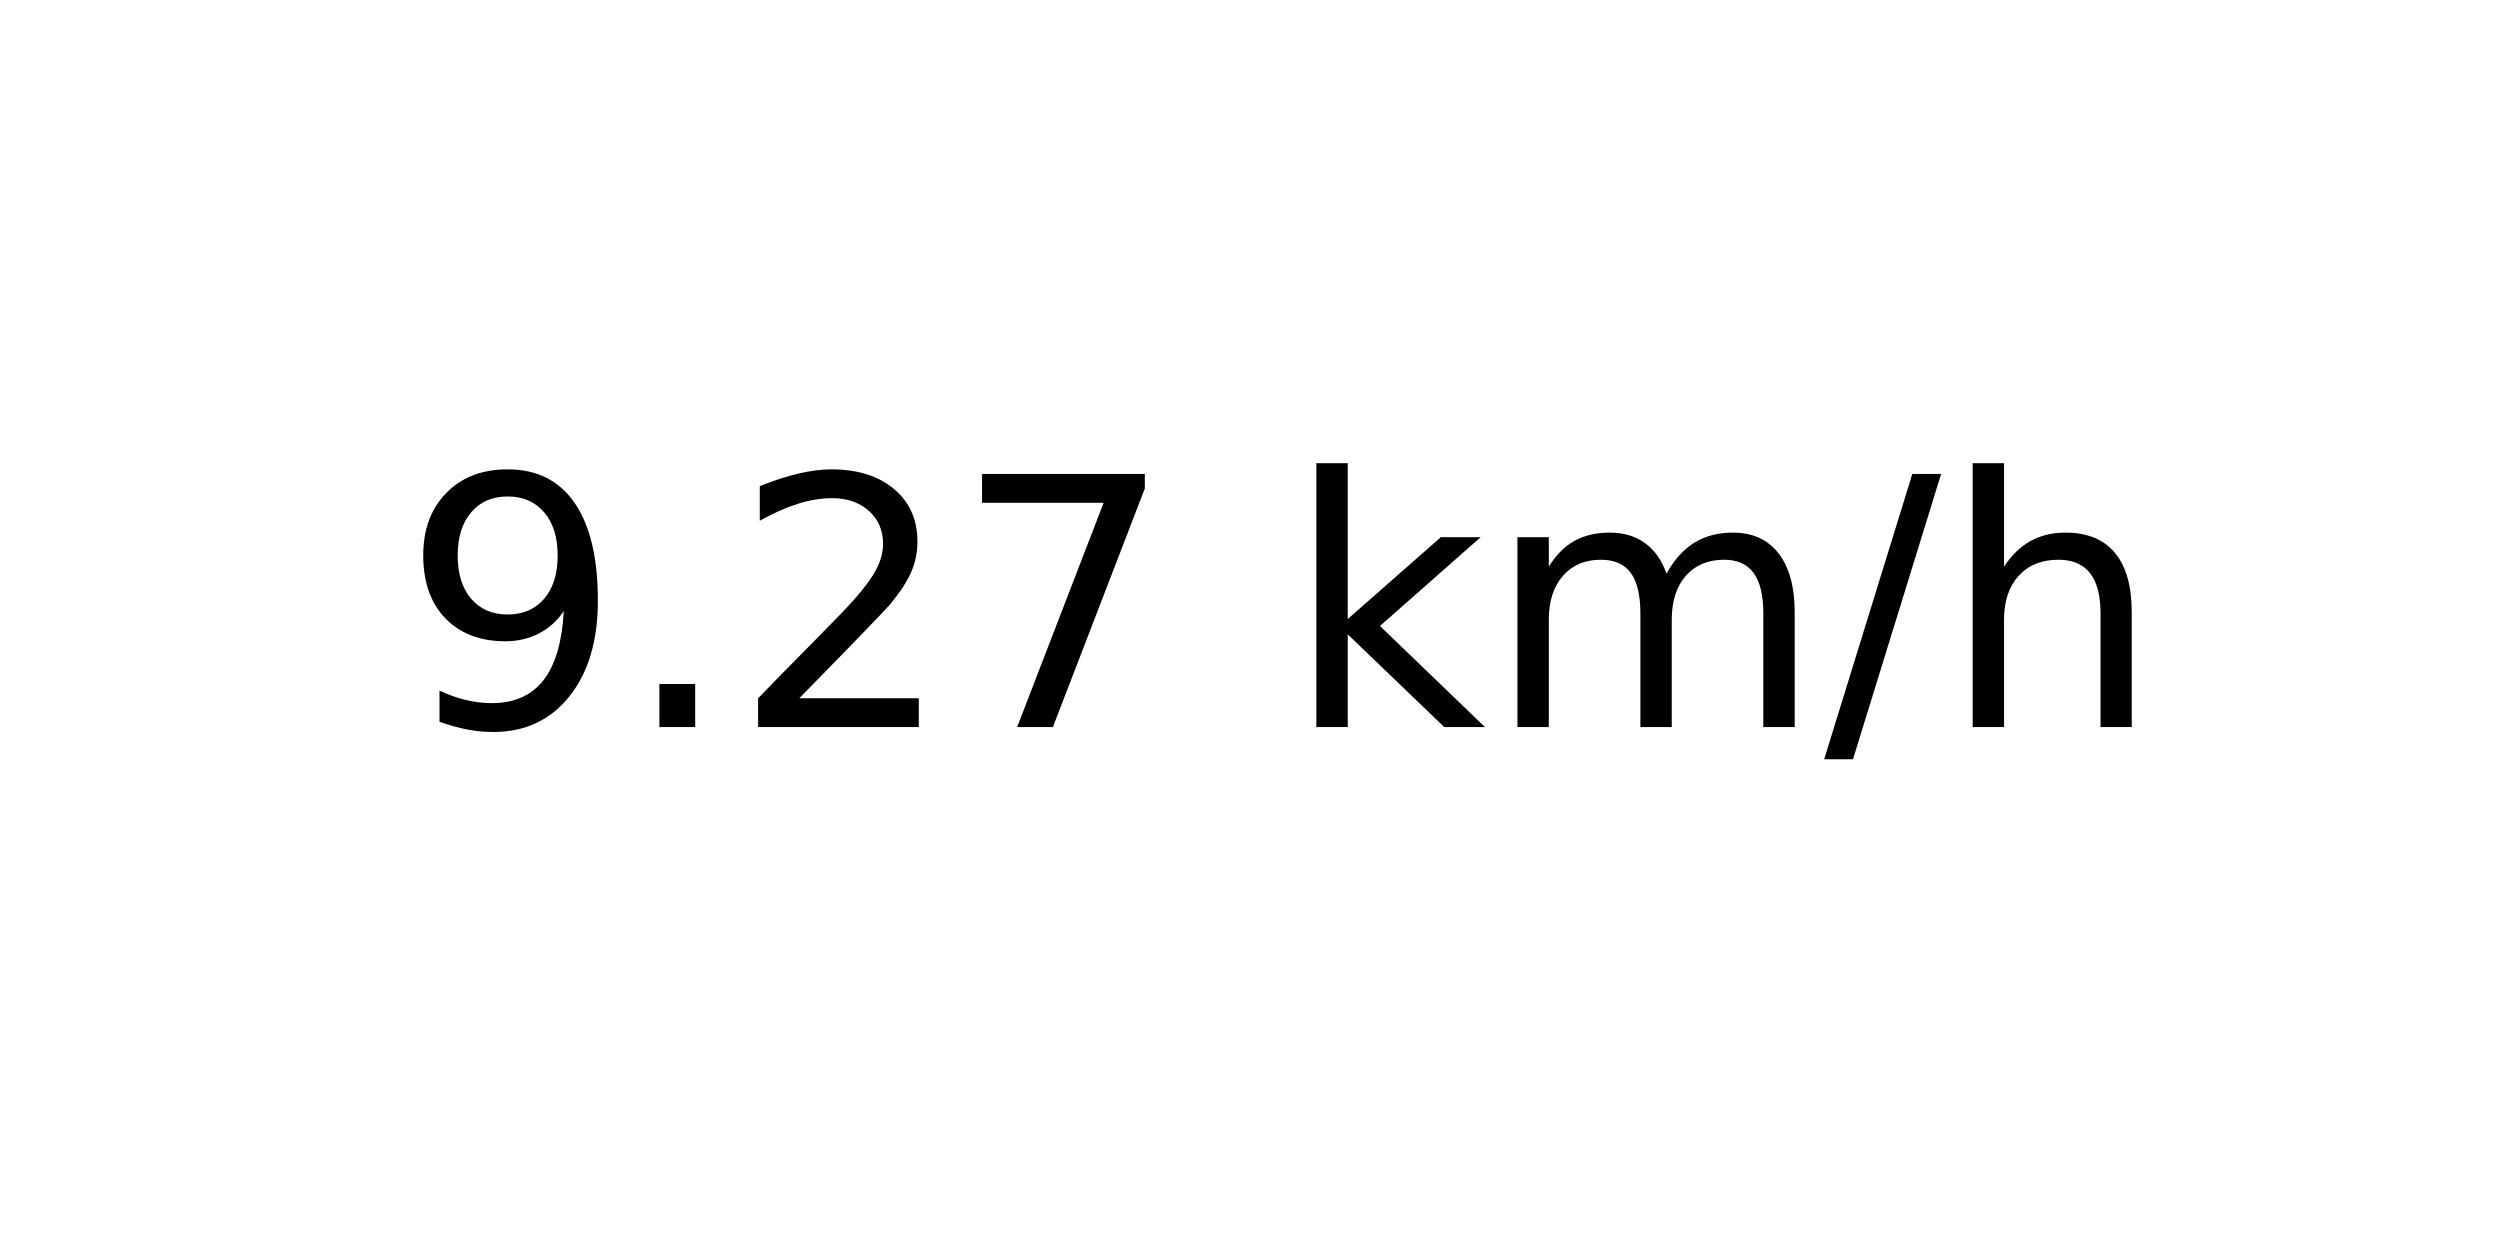
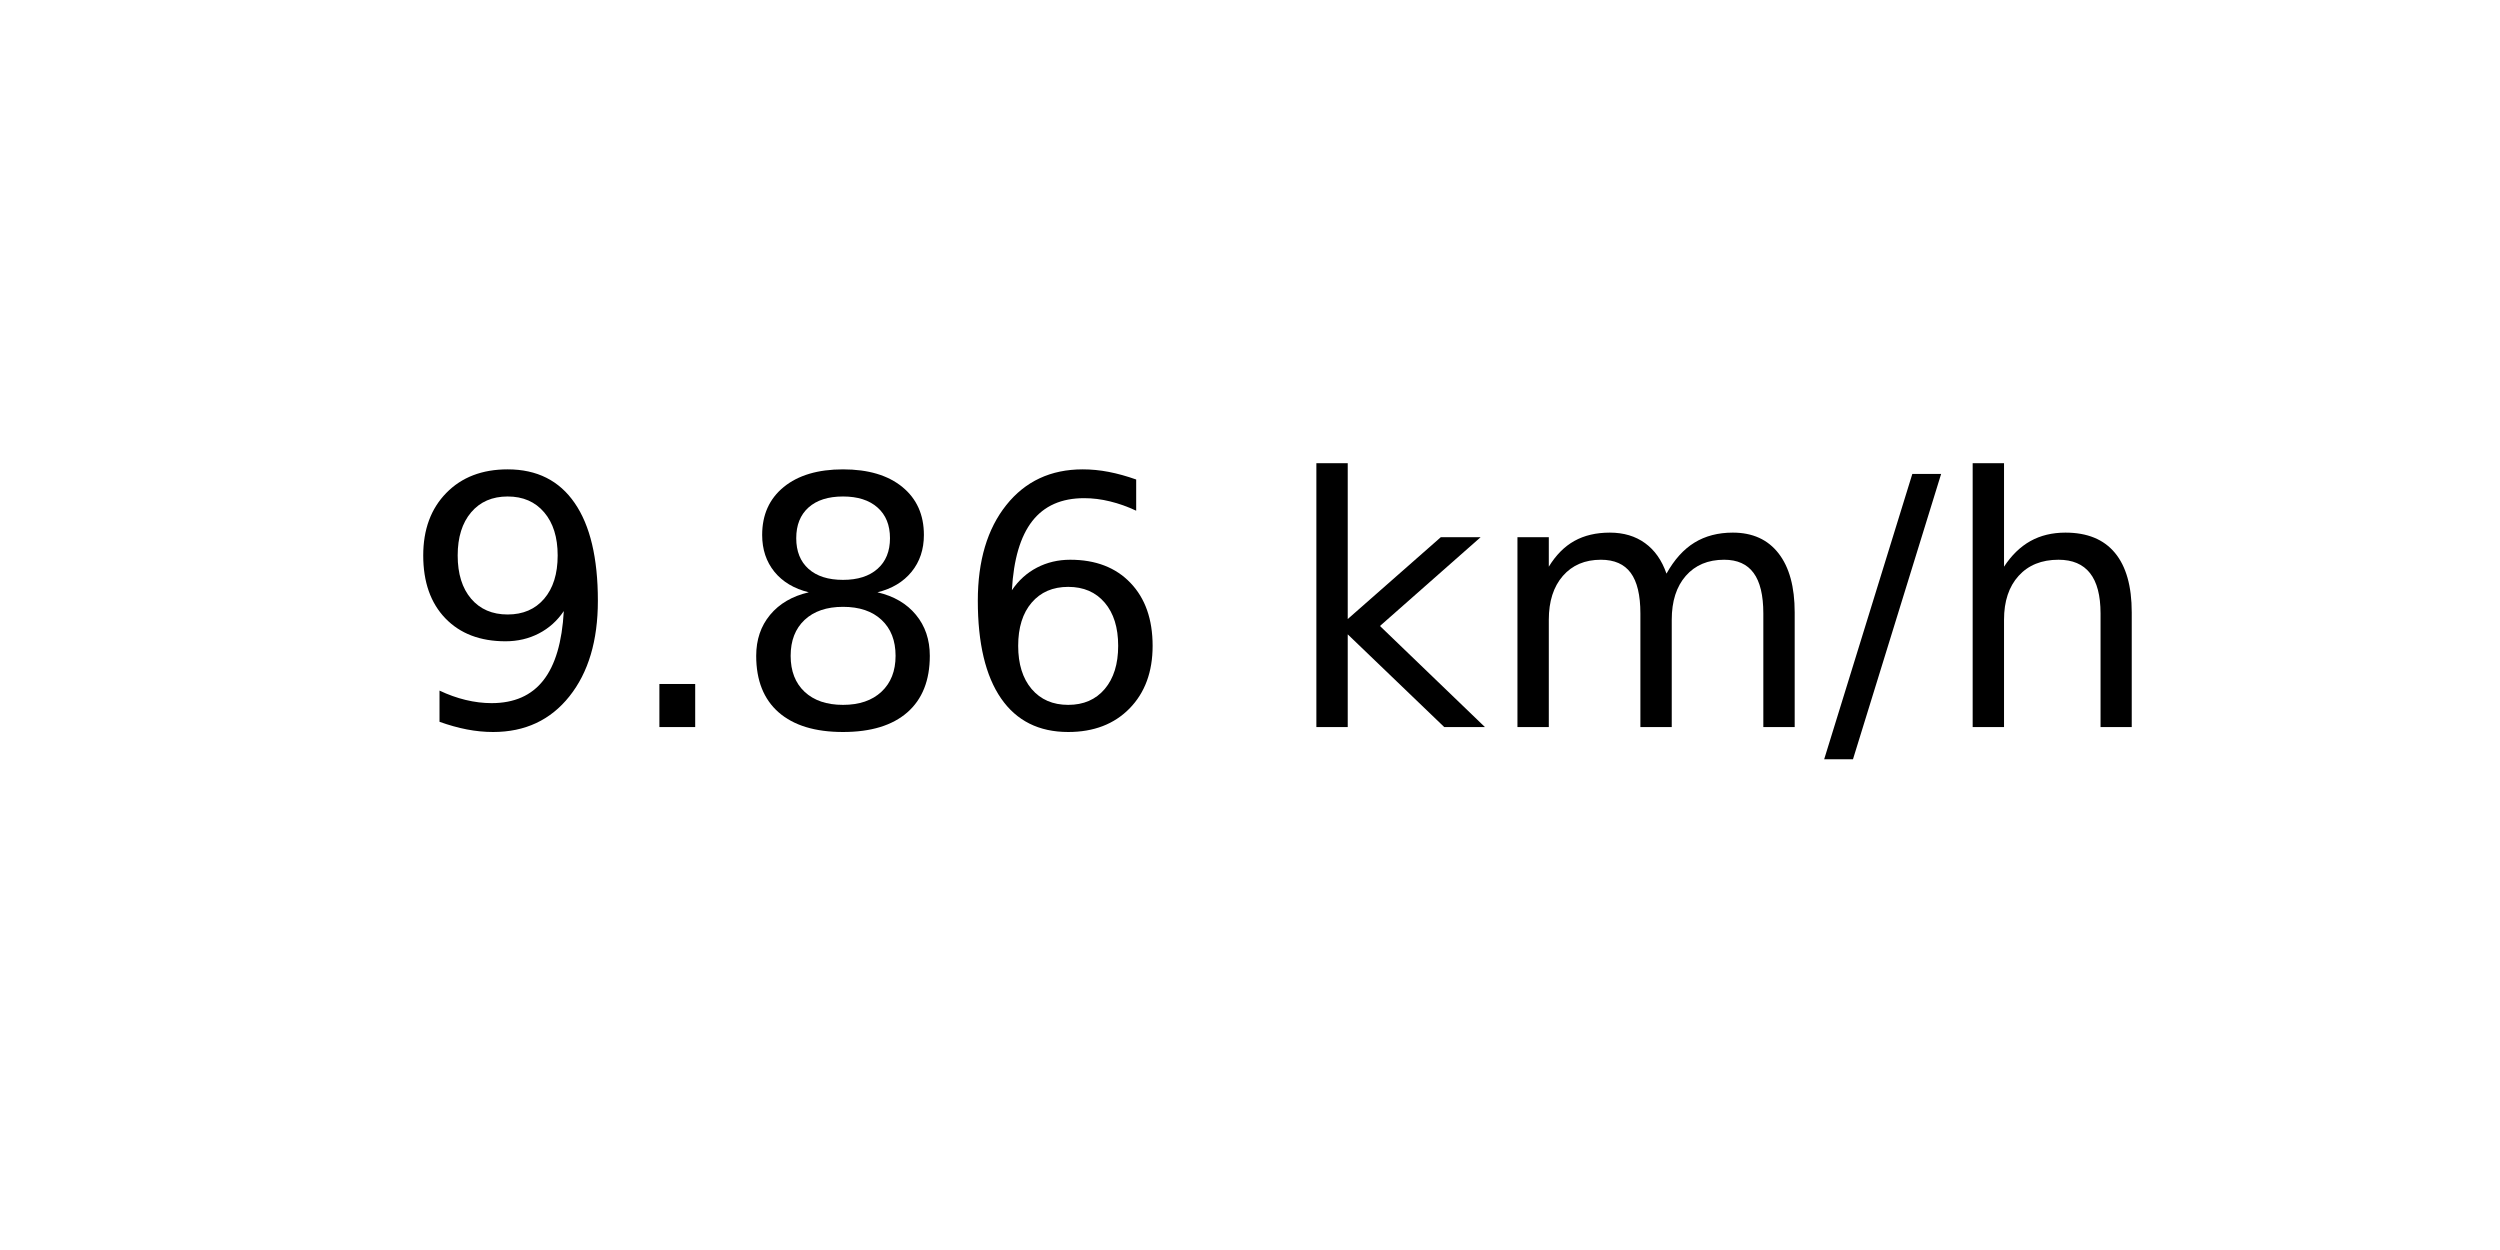
<svg xmlns="http://www.w3.org/2000/svg" xmlns:xlink="http://www.w3.org/1999/xlink" width="72pt" height="36pt" viewBox="0 0 72 36" version="1.1">
  <defs>
    <style type="text/css">*{stroke-linejoin: round; stroke-linecap: butt}</style>
  </defs>
  <g id="figure_1">
    <g id="axes_1">
      <g id="text_1">
        <g transform="translate(11.55937 20.93937) scale(0.1 -0.1)">
          <defs>
            <path id="DejaVuSans-39" d="M 703 97  L 703 672  Q 941 559 1184 500  Q 1428 441 1663 441  Q 2288 441 2617 861  Q 2947 1281 2994 2138  Q 2813 1869 2534 1725  Q 2256 1581 1919 1581  Q 1219 1581 811 2004  Q 403 2428 403 3163  Q 403 3881 828 4315  Q 1253 4750 1959 4750  Q 2769 4750 3195 4129  Q 3622 3509 3622 2328  Q 3622 1225 3098 567  Q 2575 -91 1691 -91  Q 1453 -91 1209 -44  Q 966 3 703 97  z M 1959 2075  Q 2384 2075 2632 2365  Q 2881 2656 2881 3163  Q 2881 3666 2632 3958  Q 2384 4250 1959 4250  Q 1534 4250 1286 3958  Q 1038 3666 1038 3163  Q 1038 2656 1286 2365  Q 1534 2075 1959 2075  z " transform="scale(0.015625)" />
            <path id="DejaVuSans-2e" d="M 684 794  L 1344 794  L 1344 0  L 684 0  L 684 794  z " transform="scale(0.015625)" />
-             <path id="DejaVuSans-32" d="M 1228 531  L 3431 531  L 3431 0  L 469 0  L 469 531  Q 828 903 1448 1529  Q 2069 2156 2228 2338  Q 2531 2678 2651 2914  Q 2772 3150 2772 3378  Q 2772 3750 2511 3984  Q 2250 4219 1831 4219  Q 1534 4219 1204 4116  Q 875 4013 500 3803  L 500 4441  Q 881 4594 1212 4672  Q 1544 4750 1819 4750  Q 2544 4750 2975 4387  Q 3406 4025 3406 3419  Q 3406 3131 3298 2873  Q 3191 2616 2906 2266  Q 2828 2175 2409 1742  Q 1991 1309 1228 531  z " transform="scale(0.015625)" />
-             <path id="DejaVuSans-37" d="M 525 4666  L 3525 4666  L 3525 4397  L 1831 0  L 1172 0  L 2766 4134  L 525 4134  L 525 4666  z " transform="scale(0.015625)" />
+             <path id="DejaVuSans-38" d="M 2034 2216  Q 1584 2216 1326 1975  Q 1069 1734 1069 1313  Q 1069 891 1326 650  Q 1584 409 2034 409  Q 2484 409 2743 651  Q 3003 894 3003 1313  Q 3003 1734 2745 1975  Q 2488 2216 2034 2216  z M 1403 2484  Q 997 2584 770 2862  Q 544 3141 544 3541  Q 544 4100 942 4425  Q 1341 4750 2034 4750  Q 2731 4750 3128 4425  Q 3525 4100 3525 3541  Q 3525 3141 3298 2862  Q 3072 2584 2669 2484  Q 3125 2378 3379 2068  Q 3634 1759 3634 1313  Q 3634 634 3220 271  Q 2806 -91 2034 -91  Q 1263 -91 848 271  Q 434 634 434 1313  Q 434 1759 690 2068  Q 947 2378 1403 2484  z M 1172 3481  Q 1172 3119 1398 2916  Q 1625 2713 2034 2713  Q 2441 2713 2670 2916  Q 2900 3119 2900 3481  Q 2900 3844 2670 4047  Q 2441 4250 2034 4250  Q 1625 4250 1398 4047  Q 1172 3844 1172 3481  z " transform="scale(0.015625)" />
+             <path id="DejaVuSans-36" d="M 2113 2584  Q 1688 2584 1439 2293  Q 1191 2003 1191 1497  Q 1191 994 1439 701  Q 1688 409 2113 409  Q 2538 409 2786 701  Q 3034 994 3034 1497  Q 3034 2003 2786 2293  Q 2538 2584 2113 2584  z M 3366 4563  L 3366 3988  Q 3128 4100 2886 4159  Q 2644 4219 2406 4219  Q 1781 4219 1451 3797  Q 1122 3375 1075 2522  Q 1259 2794 1537 2939  Q 1816 3084 2150 3084  Q 2853 3084 3261 2657  Q 3669 2231 3669 1497  Q 3669 778 3244 343  Q 2819 -91 2113 -91  Q 1303 -91 875 529  Q 447 1150 447 2328  Q 447 3434 972 4092  Q 1497 4750 2381 4750  Q 2619 4750 2861 4703  Q 3103 4656 3366 4563  z " transform="scale(0.015625)" />
            <path id="DejaVuSans-20" transform="scale(0.015625)" />
            <path id="DejaVuSans-6b" d="M 581 4863  L 1159 4863  L 1159 1991  L 2875 3500  L 3609 3500  L 1753 1863  L 3688 0  L 2938 0  L 1159 1709  L 1159 0  L 581 0  L 581 4863  z " transform="scale(0.015625)" />
            <path id="DejaVuSans-6d" d="M 3328 2828  Q 3544 3216 3844 3400  Q 4144 3584 4550 3584  Q 5097 3584 5394 3201  Q 5691 2819 5691 2113  L 5691 0  L 5113 0  L 5113 2094  Q 5113 2597 4934 2840  Q 4756 3084 4391 3084  Q 3944 3084 3684 2787  Q 3425 2491 3425 1978  L 3425 0  L 2847 0  L 2847 2094  Q 2847 2600 2669 2842  Q 2491 3084 2119 3084  Q 1678 3084 1418 2786  Q 1159 2488 1159 1978  L 1159 0  L 581 0  L 581 3500  L 1159 3500  L 1159 2956  Q 1356 3278 1631 3431  Q 1906 3584 2284 3584  Q 2666 3584 2933 3390  Q 3200 3197 3328 2828  z " transform="scale(0.015625)" />
            <path id="DejaVuSans-2f" d="M 1625 4666  L 2156 4666  L 531 -594  L 0 -594  L 1625 4666  z " transform="scale(0.015625)" />
            <path id="DejaVuSans-68" d="M 3513 2113  L 3513 0  L 2938 0  L 2938 2094  Q 2938 2591 2744 2837  Q 2550 3084 2163 3084  Q 1697 3084 1428 2787  Q 1159 2491 1159 1978  L 1159 0  L 581 0  L 581 4863  L 1159 4863  L 1159 2956  Q 1366 3272 1645 3428  Q 1925 3584 2291 3584  Q 2894 3584 3203 3211  Q 3513 2838 3513 2113  z " transform="scale(0.015625)" />
          </defs>
          <use xlink:href="#DejaVuSans-39" />
          <use xlink:href="#DejaVuSans-2e" x="63.623" />
-           <use xlink:href="#DejaVuSans-32" x="95.41" />
-           <use xlink:href="#DejaVuSans-37" x="159.033" />
+           <use xlink:href="#DejaVuSans-38" x="95.41" />
+           <use xlink:href="#DejaVuSans-36" x="159.033" />
          <use xlink:href="#DejaVuSans-20" x="222.656" />
          <use xlink:href="#DejaVuSans-6b" x="254.443" />
          <use xlink:href="#DejaVuSans-6d" x="312.354" />
          <use xlink:href="#DejaVuSans-2f" x="409.766" />
          <use xlink:href="#DejaVuSans-68" x="443.457" />
        </g>
      </g>
    </g>
  </g>
</svg>
